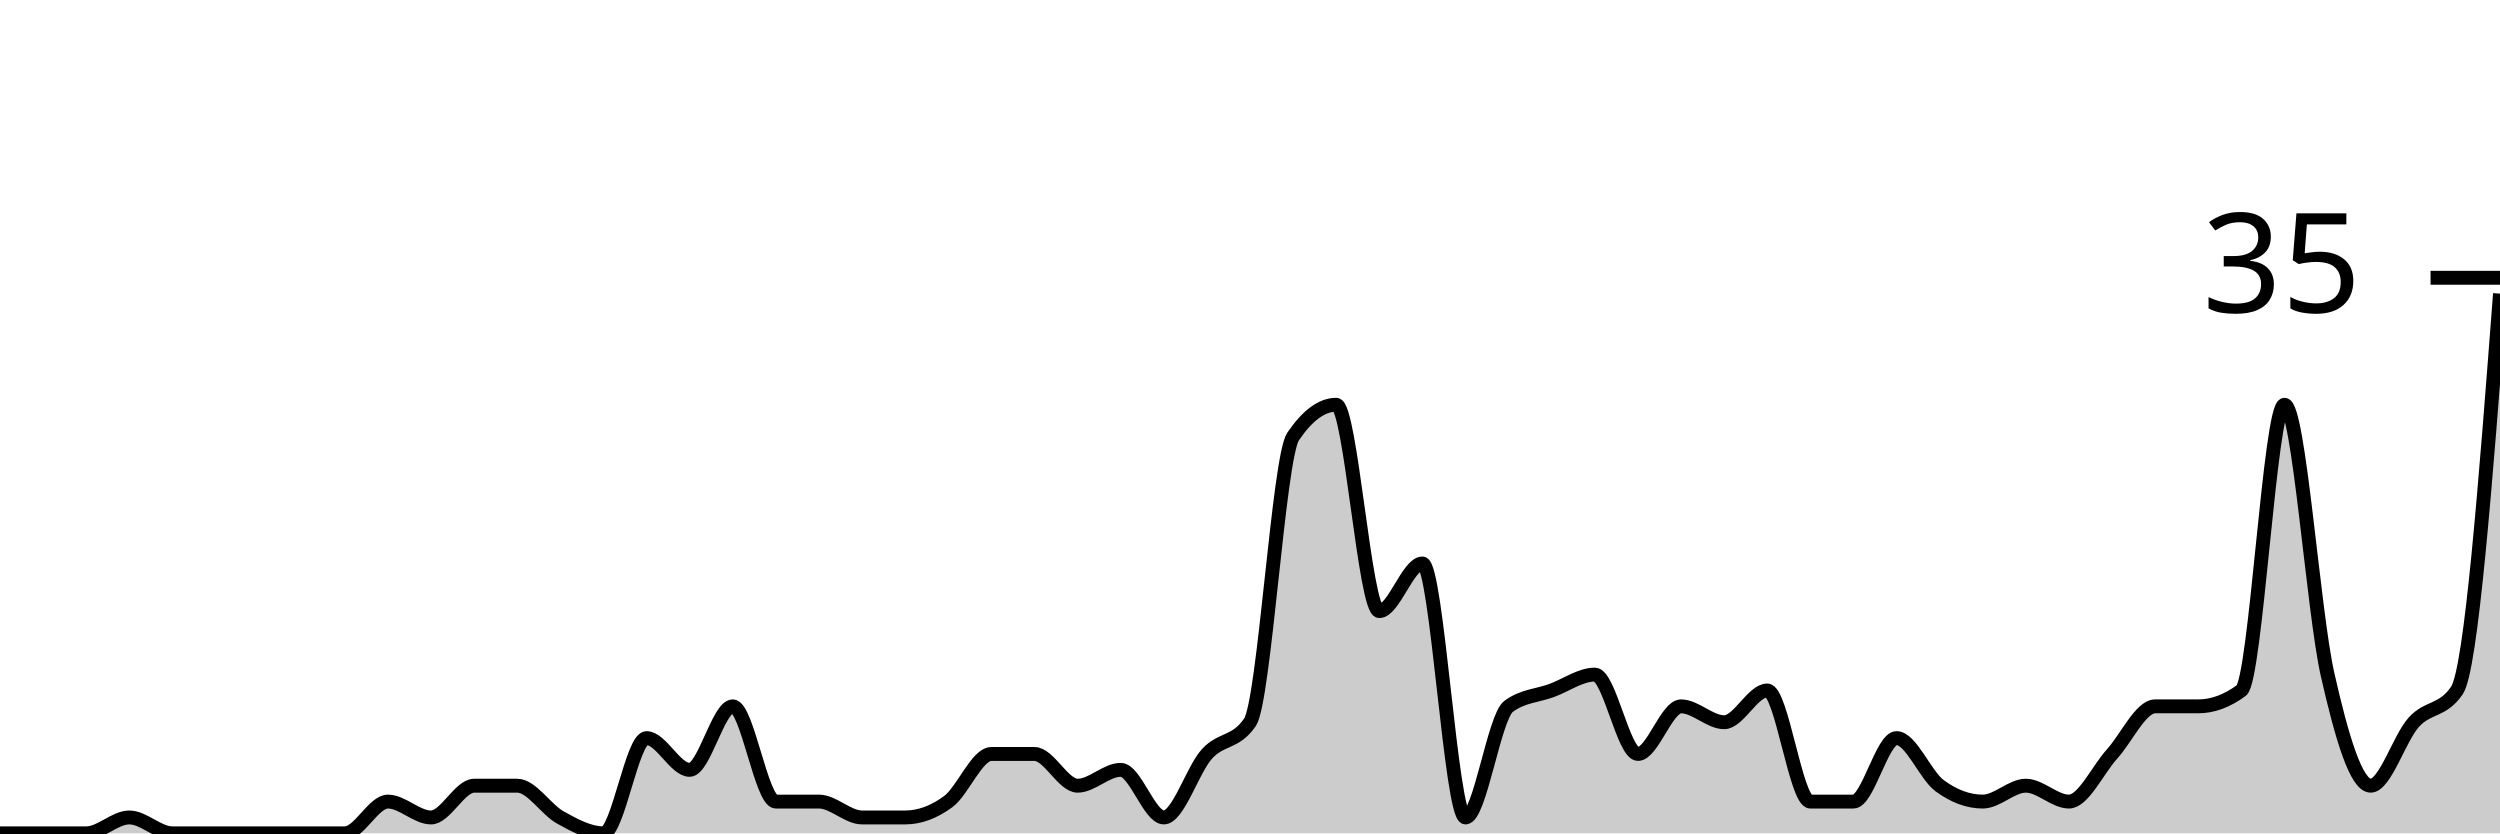
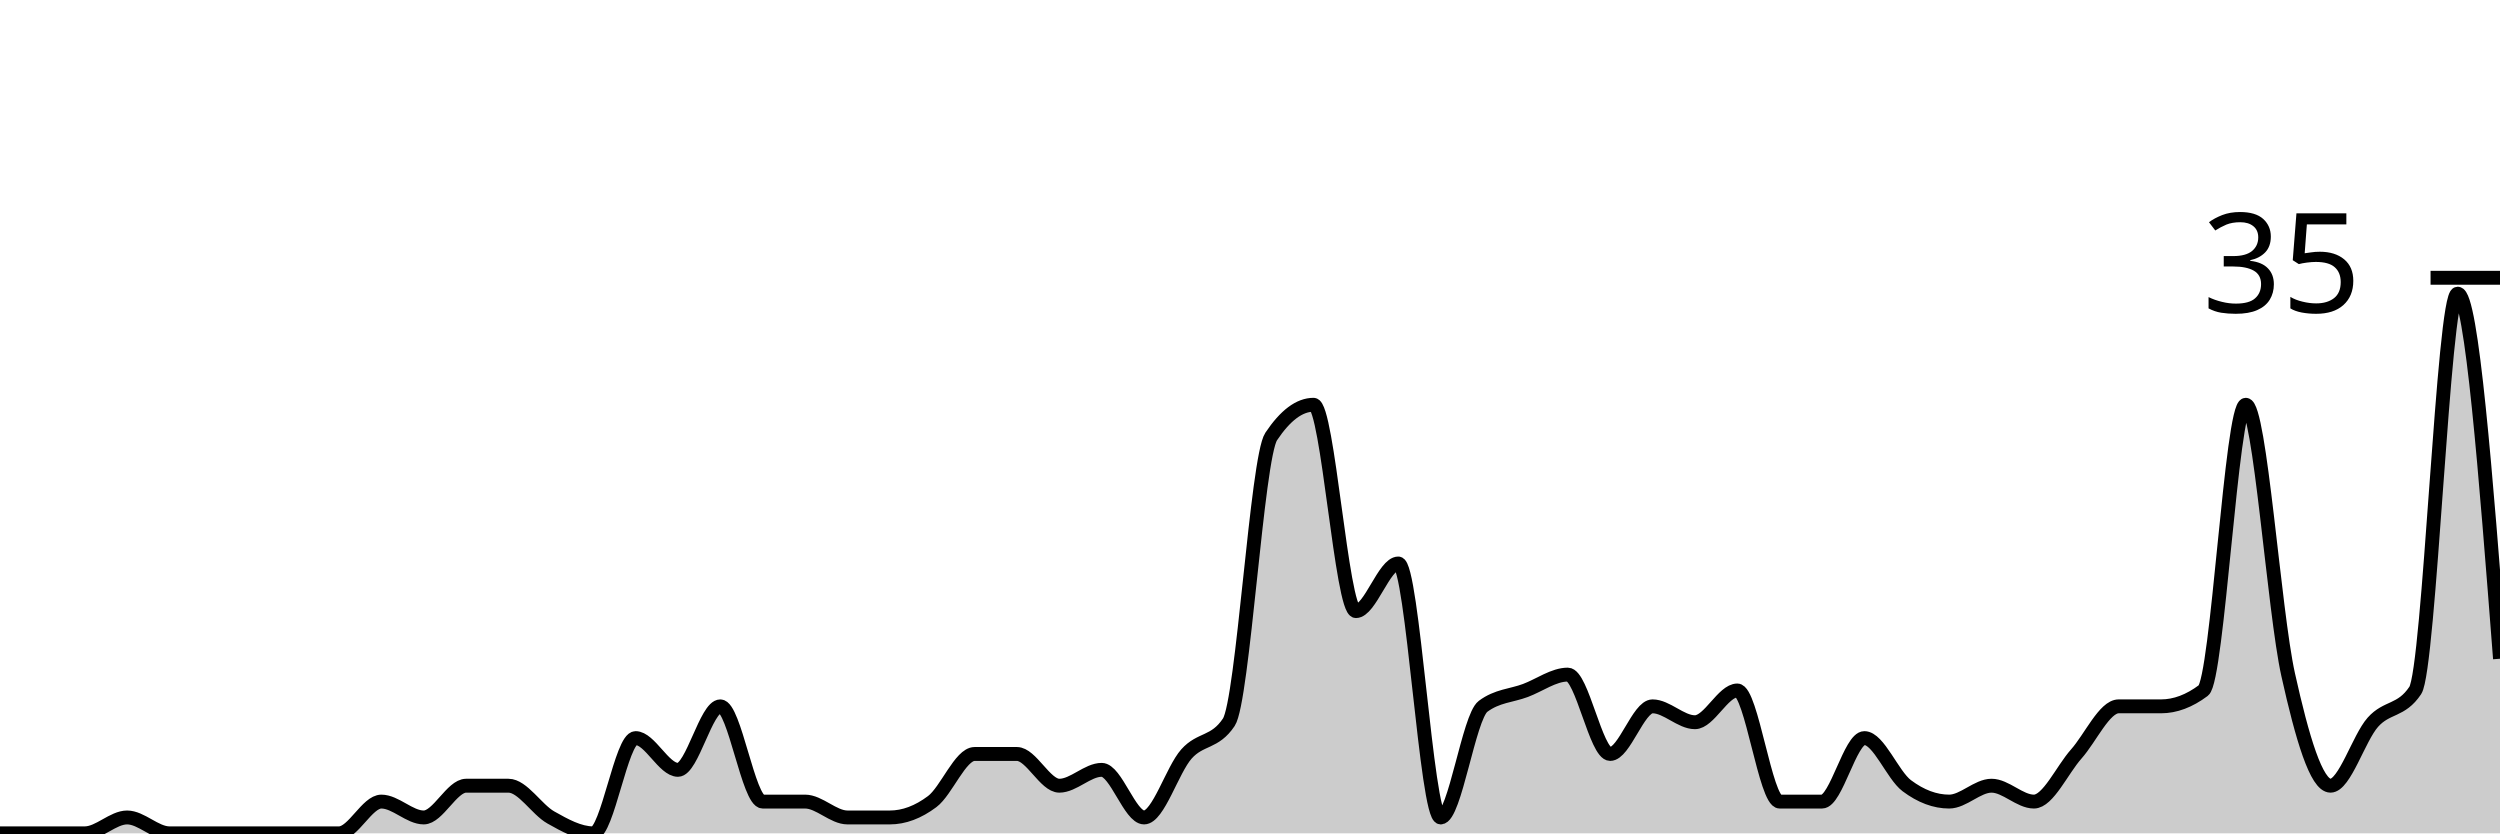
<svg xmlns="http://www.w3.org/2000/svg" viewBox="0 0 180 60">
  <g transform="translate(0,20)">
-     <path class="area" fill="rgba(0, 0, 0, 0.2)" d="M0,40C1.034,40,2.069,40,3.103,40C4.138,40,5.172,40,6.207,40C7.241,40,8.276,38.857,9.31,38.857C10.345,38.857,11.379,40,12.414,40C13.448,40,14.483,40,15.517,40C16.552,40,17.586,40,18.621,40C19.655,40,20.69,40,21.724,40C22.759,40,23.793,40,24.828,40C25.862,40,26.897,37.714,27.931,37.714C28.966,37.714,30,38.857,31.034,38.857C32.069,38.857,33.103,36.571,34.138,36.571C35.172,36.571,36.207,36.571,37.241,36.571C38.276,36.571,39.31,38.286,40.345,38.857C41.379,39.429,42.414,40,43.448,40C44.483,40,45.517,33.143,46.552,33.143C47.586,33.143,48.621,35.429,49.655,35.429C50.69,35.429,51.724,30.857,52.759,30.857C53.793,30.857,54.828,37.714,55.862,37.714C56.897,37.714,57.931,37.714,58.966,37.714C60,37.714,61.034,38.857,62.069,38.857C63.103,38.857,64.138,38.857,65.172,38.857C66.207,38.857,67.241,38.476,68.276,37.714C69.31,36.952,70.345,34.286,71.379,34.286C72.414,34.286,73.448,34.286,74.483,34.286C75.517,34.286,76.552,36.571,77.586,36.571C78.621,36.571,79.655,35.429,80.69,35.429C81.724,35.429,82.759,38.857,83.793,38.857C84.828,38.857,85.862,35.429,86.897,34.286C87.931,33.143,88.966,33.524,90,32C91.034,30.476,92.069,12.952,93.103,11.429C94.138,9.905,95.172,9.143,96.207,9.143C97.241,9.143,98.276,24,99.31,24C100.345,24,101.379,20.571,102.414,20.571C103.448,20.571,104.483,38.857,105.517,38.857C106.552,38.857,107.586,31.619,108.621,30.857C109.655,30.095,110.69,30.095,111.724,29.714C112.759,29.333,113.793,28.571,114.828,28.571C115.862,28.571,116.897,34.286,117.931,34.286C118.966,34.286,120,30.857,121.034,30.857C122.069,30.857,123.103,32,124.138,32C125.172,32,126.207,29.714,127.241,29.714C128.276,29.714,129.31,37.714,130.345,37.714C131.379,37.714,132.414,37.714,133.448,37.714C134.483,37.714,135.517,33.143,136.552,33.143C137.586,33.143,138.621,35.81,139.655,36.571C140.69,37.333,141.724,37.714,142.759,37.714C143.793,37.714,144.828,36.571,145.862,36.571C146.897,36.571,147.931,37.714,148.966,37.714C150,37.714,151.034,35.429,152.069,34.286C153.103,33.143,154.138,30.857,155.172,30.857C156.207,30.857,157.241,30.857,158.276,30.857C159.31,30.857,160.345,30.476,161.379,29.714C162.414,28.952,163.448,9.143,164.483,9.143C165.517,9.143,166.552,24,167.586,28.571C168.621,33.143,169.655,36.571,170.69,36.571C171.724,36.571,172.759,33.143,173.793,32C174.828,30.857,175.862,31.238,176.897,29.714C177.931,28.19,178.966,14.667,180,1.143L180,40C178.966,40,177.931,40,176.897,40C175.862,40,174.828,40,173.793,40C172.759,40,171.724,40,170.69,40C169.655,40,168.621,40,167.586,40C166.552,40,165.517,40,164.483,40C163.448,40,162.414,40,161.379,40C160.345,40,159.31,40,158.276,40C157.241,40,156.207,40,155.172,40C154.138,40,153.103,40,152.069,40C151.034,40,150,40,148.966,40C147.931,40,146.897,40,145.862,40C144.828,40,143.793,40,142.759,40C141.724,40,140.69,40,139.655,40C138.621,40,137.586,40,136.552,40C135.517,40,134.483,40,133.448,40C132.414,40,131.379,40,130.345,40C129.31,40,128.276,40,127.241,40C126.207,40,125.172,40,124.138,40C123.103,40,122.069,40,121.034,40C120,40,118.966,40,117.931,40C116.897,40,115.862,40,114.828,40C113.793,40,112.759,40,111.724,40C110.69,40,109.655,40,108.621,40C107.586,40,106.552,40,105.517,40C104.483,40,103.448,40,102.414,40C101.379,40,100.345,40,99.31,40C98.276,40,97.241,40,96.207,40C95.172,40,94.138,40,93.103,40C92.069,40,91.034,40,90,40C88.966,40,87.931,40,86.897,40C85.862,40,84.828,40,83.793,40C82.759,40,81.724,40,80.69,40C79.655,40,78.621,40,77.586,40C76.552,40,75.517,40,74.483,40C73.448,40,72.414,40,71.379,40C70.345,40,69.31,40,68.276,40C67.241,40,66.207,40,65.172,40C64.138,40,63.103,40,62.069,40C61.034,40,60,40,58.966,40C57.931,40,56.897,40,55.862,40C54.828,40,53.793,40,52.759,40C51.724,40,50.69,40,49.655,40C48.621,40,47.586,40,46.552,40C45.517,40,44.483,40,43.448,40C42.414,40,41.379,40,40.345,40C39.31,40,38.276,40,37.241,40C36.207,40,35.172,40,34.138,40C33.103,40,32.069,40,31.034,40C30,40,28.966,40,27.931,40C26.897,40,25.862,40,24.828,40C23.793,40,22.759,40,21.724,40C20.69,40,19.655,40,18.621,40C17.586,40,16.552,40,15.517,40C14.483,40,13.448,40,12.414,40C11.379,40,10.345,40,9.31,40C8.276,40,7.241,40,6.207,40C5.172,40,4.138,40,3.103,40C2.069,40,1.034,40,0,40Z" />
-     <path class="line" stroke="black" fill="none" d="M0,40C1.034,40,2.069,40,3.103,40C4.138,40,5.172,40,6.207,40C7.241,40,8.276,38.857,9.31,38.857C10.345,38.857,11.379,40,12.414,40C13.448,40,14.483,40,15.517,40C16.552,40,17.586,40,18.621,40C19.655,40,20.69,40,21.724,40C22.759,40,23.793,40,24.828,40C25.862,40,26.897,37.714,27.931,37.714C28.966,37.714,30,38.857,31.034,38.857C32.069,38.857,33.103,36.571,34.138,36.571C35.172,36.571,36.207,36.571,37.241,36.571C38.276,36.571,39.31,38.286,40.345,38.857C41.379,39.429,42.414,40,43.448,40C44.483,40,45.517,33.143,46.552,33.143C47.586,33.143,48.621,35.429,49.655,35.429C50.69,35.429,51.724,30.857,52.759,30.857C53.793,30.857,54.828,37.714,55.862,37.714C56.897,37.714,57.931,37.714,58.966,37.714C60,37.714,61.034,38.857,62.069,38.857C63.103,38.857,64.138,38.857,65.172,38.857C66.207,38.857,67.241,38.476,68.276,37.714C69.31,36.952,70.345,34.286,71.379,34.286C72.414,34.286,73.448,34.286,74.483,34.286C75.517,34.286,76.552,36.571,77.586,36.571C78.621,36.571,79.655,35.429,80.69,35.429C81.724,35.429,82.759,38.857,83.793,38.857C84.828,38.857,85.862,35.429,86.897,34.286C87.931,33.143,88.966,33.524,90,32C91.034,30.476,92.069,12.952,93.103,11.429C94.138,9.905,95.172,9.143,96.207,9.143C97.241,9.143,98.276,24,99.31,24C100.345,24,101.379,20.571,102.414,20.571C103.448,20.571,104.483,38.857,105.517,38.857C106.552,38.857,107.586,31.619,108.621,30.857C109.655,30.095,110.69,30.095,111.724,29.714C112.759,29.333,113.793,28.571,114.828,28.571C115.862,28.571,116.897,34.286,117.931,34.286C118.966,34.286,120,30.857,121.034,30.857C122.069,30.857,123.103,32,124.138,32C125.172,32,126.207,29.714,127.241,29.714C128.276,29.714,129.31,37.714,130.345,37.714C131.379,37.714,132.414,37.714,133.448,37.714C134.483,37.714,135.517,33.143,136.552,33.143C137.586,33.143,138.621,35.81,139.655,36.571C140.69,37.333,141.724,37.714,142.759,37.714C143.793,37.714,144.828,36.571,145.862,36.571C146.897,36.571,147.931,37.714,148.966,37.714C150,37.714,151.034,35.429,152.069,34.286C153.103,33.143,154.138,30.857,155.172,30.857C156.207,30.857,157.241,30.857,158.276,30.857C159.31,30.857,160.345,30.476,161.379,29.714C162.414,28.952,163.448,9.143,164.483,9.143C165.517,9.143,166.552,24,167.586,28.571C168.621,33.143,169.655,36.571,170.69,36.571C171.724,36.571,172.759,33.143,173.793,32C174.828,30.857,175.862,31.238,176.897,29.714C177.931,28.19,178.966,14.667,180,1.143" />
+     <path class="area" fill="rgba(0, 0, 0, 0.2)" d="M0,40C1.017,40,2.034,40,3.051,40C4.068,40,5.085,40,6.102,40C7.119,40,8.136,38.857,9.153,38.857C10.169,38.857,11.186,40,12.203,40C13.22,40,14.237,40,15.254,40C16.271,40,17.288,40,18.305,40C19.322,40,20.339,40,21.356,40C22.373,40,23.39,40,24.407,40C25.424,40,26.441,37.714,27.458,37.714C28.475,37.714,29.492,38.857,30.508,38.857C31.525,38.857,32.542,36.571,33.559,36.571C34.576,36.571,35.593,36.571,36.61,36.571C37.627,36.571,38.644,38.286,39.661,38.857C40.678,39.429,41.695,40,42.712,40C43.729,40,44.746,33.143,45.763,33.143C46.78,33.143,47.797,35.429,48.814,35.429C49.831,35.429,50.847,30.857,51.864,30.857C52.881,30.857,53.898,37.714,54.915,37.714C55.932,37.714,56.949,37.714,57.966,37.714C58.983,37.714,60,38.857,61.017,38.857C62.034,38.857,63.051,38.857,64.068,38.857C65.085,38.857,66.102,38.476,67.119,37.714C68.136,36.952,69.153,34.286,70.169,34.286C71.186,34.286,72.203,34.286,73.22,34.286C74.237,34.286,75.254,36.571,76.271,36.571C77.288,36.571,78.305,35.429,79.322,35.429C80.339,35.429,81.356,38.857,82.373,38.857C83.39,38.857,84.407,35.429,85.424,34.286C86.441,33.143,87.458,33.524,88.475,32C89.492,30.476,90.508,12.952,91.525,11.429C92.542,9.905,93.559,9.143,94.576,9.143C95.593,9.143,96.61,24,97.627,24C98.644,24,99.661,20.571,100.678,20.571C101.695,20.571,102.712,38.857,103.729,38.857C104.746,38.857,105.763,31.619,106.78,30.857C107.797,30.095,108.814,30.095,109.831,29.714C110.847,29.333,111.864,28.571,112.881,28.571C113.898,28.571,114.915,34.286,115.932,34.286C116.949,34.286,117.966,30.857,118.983,30.857C120,30.857,121.017,32,122.034,32C123.051,32,124.068,29.714,125.085,29.714C126.102,29.714,127.119,37.714,128.136,37.714C129.153,37.714,130.169,37.714,131.186,37.714C132.203,37.714,133.22,33.143,134.237,33.143C135.254,33.143,136.271,35.81,137.288,36.571C138.305,37.333,139.322,37.714,140.339,37.714C141.356,37.714,142.373,36.571,143.39,36.571C144.407,36.571,145.424,37.714,146.441,37.714C147.458,37.714,148.475,35.429,149.492,34.286C150.508,33.143,151.525,30.857,152.542,30.857C153.559,30.857,154.576,30.857,155.593,30.857C156.61,30.857,157.627,30.476,158.644,29.714C159.661,28.952,160.678,9.143,161.695,9.143C162.712,9.143,163.729,24,164.746,28.571C165.763,33.143,166.78,36.571,167.797,36.571C168.814,36.571,169.831,33.143,170.847,32C171.864,30.857,172.881,31.238,173.898,29.714C174.915,28.19,175.932,1.143,176.949,1.143C177.966,1.143,178.983,14.286,180,27.429L180,40C178.983,40,177.966,40,176.949,40C175.932,40,174.915,40,173.898,40C172.881,40,171.864,40,170.847,40C169.831,40,168.814,40,167.797,40C166.78,40,165.763,40,164.746,40C163.729,40,162.712,40,161.695,40C160.678,40,159.661,40,158.644,40C157.627,40,156.61,40,155.593,40C154.576,40,153.559,40,152.542,40C151.525,40,150.508,40,149.492,40C148.475,40,147.458,40,146.441,40C145.424,40,144.407,40,143.39,40C142.373,40,141.356,40,140.339,40C139.322,40,138.305,40,137.288,40C136.271,40,135.254,40,134.237,40C133.22,40,132.203,40,131.186,40C130.169,40,129.153,40,128.136,40C127.119,40,126.102,40,125.085,40C124.068,40,123.051,40,122.034,40C121.017,40,120,40,118.983,40C117.966,40,116.949,40,115.932,40C114.915,40,113.898,40,112.881,40C111.864,40,110.847,40,109.831,40C108.814,40,107.797,40,106.78,40C105.763,40,104.746,40,103.729,40C102.712,40,101.695,40,100.678,40C99.661,40,98.644,40,97.627,40C96.61,40,95.593,40,94.576,40C93.559,40,92.542,40,91.525,40C90.508,40,89.492,40,88.475,40C87.458,40,86.441,40,85.424,40C84.407,40,83.39,40,82.373,40C81.356,40,80.339,40,79.322,40C78.305,40,77.288,40,76.271,40C75.254,40,74.237,40,73.22,40C72.203,40,71.186,40,70.169,40C69.153,40,68.136,40,67.119,40C66.102,40,65.085,40,64.068,40C63.051,40,62.034,40,61.017,40C60,40,58.983,40,57.966,40C56.949,40,55.932,40,54.915,40C53.898,40,52.881,40,51.864,40C50.847,40,49.831,40,48.814,40C47.797,40,46.78,40,45.763,40C44.746,40,43.729,40,42.712,40C41.695,40,40.678,40,39.661,40C38.644,40,37.627,40,36.61,40C35.593,40,34.576,40,33.559,40C32.542,40,31.525,40,30.508,40C29.492,40,28.475,40,27.458,40C26.441,40,25.424,40,24.407,40C23.39,40,22.373,40,21.356,40C20.339,40,19.322,40,18.305,40C17.288,40,16.271,40,15.254,40C14.237,40,13.22,40,12.203,40C11.186,40,10.169,40,9.153,40C8.136,40,7.119,40,6.102,40C5.085,40,4.068,40,3.051,40C2.034,40,1.017,40,0,40Z" />
+     <path class="line" stroke="black" fill="none" d="M0,40C1.017,40,2.034,40,3.051,40C4.068,40,5.085,40,6.102,40C7.119,40,8.136,38.857,9.153,38.857C10.169,38.857,11.186,40,12.203,40C13.22,40,14.237,40,15.254,40C16.271,40,17.288,40,18.305,40C19.322,40,20.339,40,21.356,40C22.373,40,23.39,40,24.407,40C25.424,40,26.441,37.714,27.458,37.714C28.475,37.714,29.492,38.857,30.508,38.857C31.525,38.857,32.542,36.571,33.559,36.571C34.576,36.571,35.593,36.571,36.61,36.571C37.627,36.571,38.644,38.286,39.661,38.857C40.678,39.429,41.695,40,42.712,40C43.729,40,44.746,33.143,45.763,33.143C46.78,33.143,47.797,35.429,48.814,35.429C49.831,35.429,50.847,30.857,51.864,30.857C52.881,30.857,53.898,37.714,54.915,37.714C55.932,37.714,56.949,37.714,57.966,37.714C58.983,37.714,60,38.857,61.017,38.857C62.034,38.857,63.051,38.857,64.068,38.857C65.085,38.857,66.102,38.476,67.119,37.714C68.136,36.952,69.153,34.286,70.169,34.286C71.186,34.286,72.203,34.286,73.22,34.286C74.237,34.286,75.254,36.571,76.271,36.571C77.288,36.571,78.305,35.429,79.322,35.429C80.339,35.429,81.356,38.857,82.373,38.857C83.39,38.857,84.407,35.429,85.424,34.286C86.441,33.143,87.458,33.524,88.475,32C89.492,30.476,90.508,12.952,91.525,11.429C92.542,9.905,93.559,9.143,94.576,9.143C95.593,9.143,96.61,24,97.627,24C98.644,24,99.661,20.571,100.678,20.571C101.695,20.571,102.712,38.857,103.729,38.857C104.746,38.857,105.763,31.619,106.78,30.857C107.797,30.095,108.814,30.095,109.831,29.714C110.847,29.333,111.864,28.571,112.881,28.571C113.898,28.571,114.915,34.286,115.932,34.286C116.949,34.286,117.966,30.857,118.983,30.857C120,30.857,121.017,32,122.034,32C123.051,32,124.068,29.714,125.085,29.714C126.102,29.714,127.119,37.714,128.136,37.714C129.153,37.714,130.169,37.714,131.186,37.714C132.203,37.714,133.22,33.143,134.237,33.143C135.254,33.143,136.271,35.81,137.288,36.571C138.305,37.333,139.322,37.714,140.339,37.714C141.356,37.714,142.373,36.571,143.39,36.571C144.407,36.571,145.424,37.714,146.441,37.714C147.458,37.714,148.475,35.429,149.492,34.286C150.508,33.143,151.525,30.857,152.542,30.857C153.559,30.857,154.576,30.857,155.593,30.857C156.61,30.857,157.627,30.476,158.644,29.714C159.661,28.952,160.678,9.143,161.695,9.143C162.712,9.143,163.729,24,164.746,28.571C165.763,33.143,166.78,36.571,167.797,36.571C168.814,36.571,169.831,33.143,170.847,32C171.864,30.857,172.881,31.238,173.898,29.714C174.915,28.19,175.932,1.143,176.949,1.143C177.966,1.143,178.983,14.286,180,27.429" />
    <path class="axis-ceiling" stroke-width="1" stroke="black" fill="none" d="M175,0L180,0" />
    <text class="axis-ceiling-label" font-family="sans-serif" text-anchor="end" font-size="10px" x="170" y="2.5">35</text>
  </g>
</svg>
